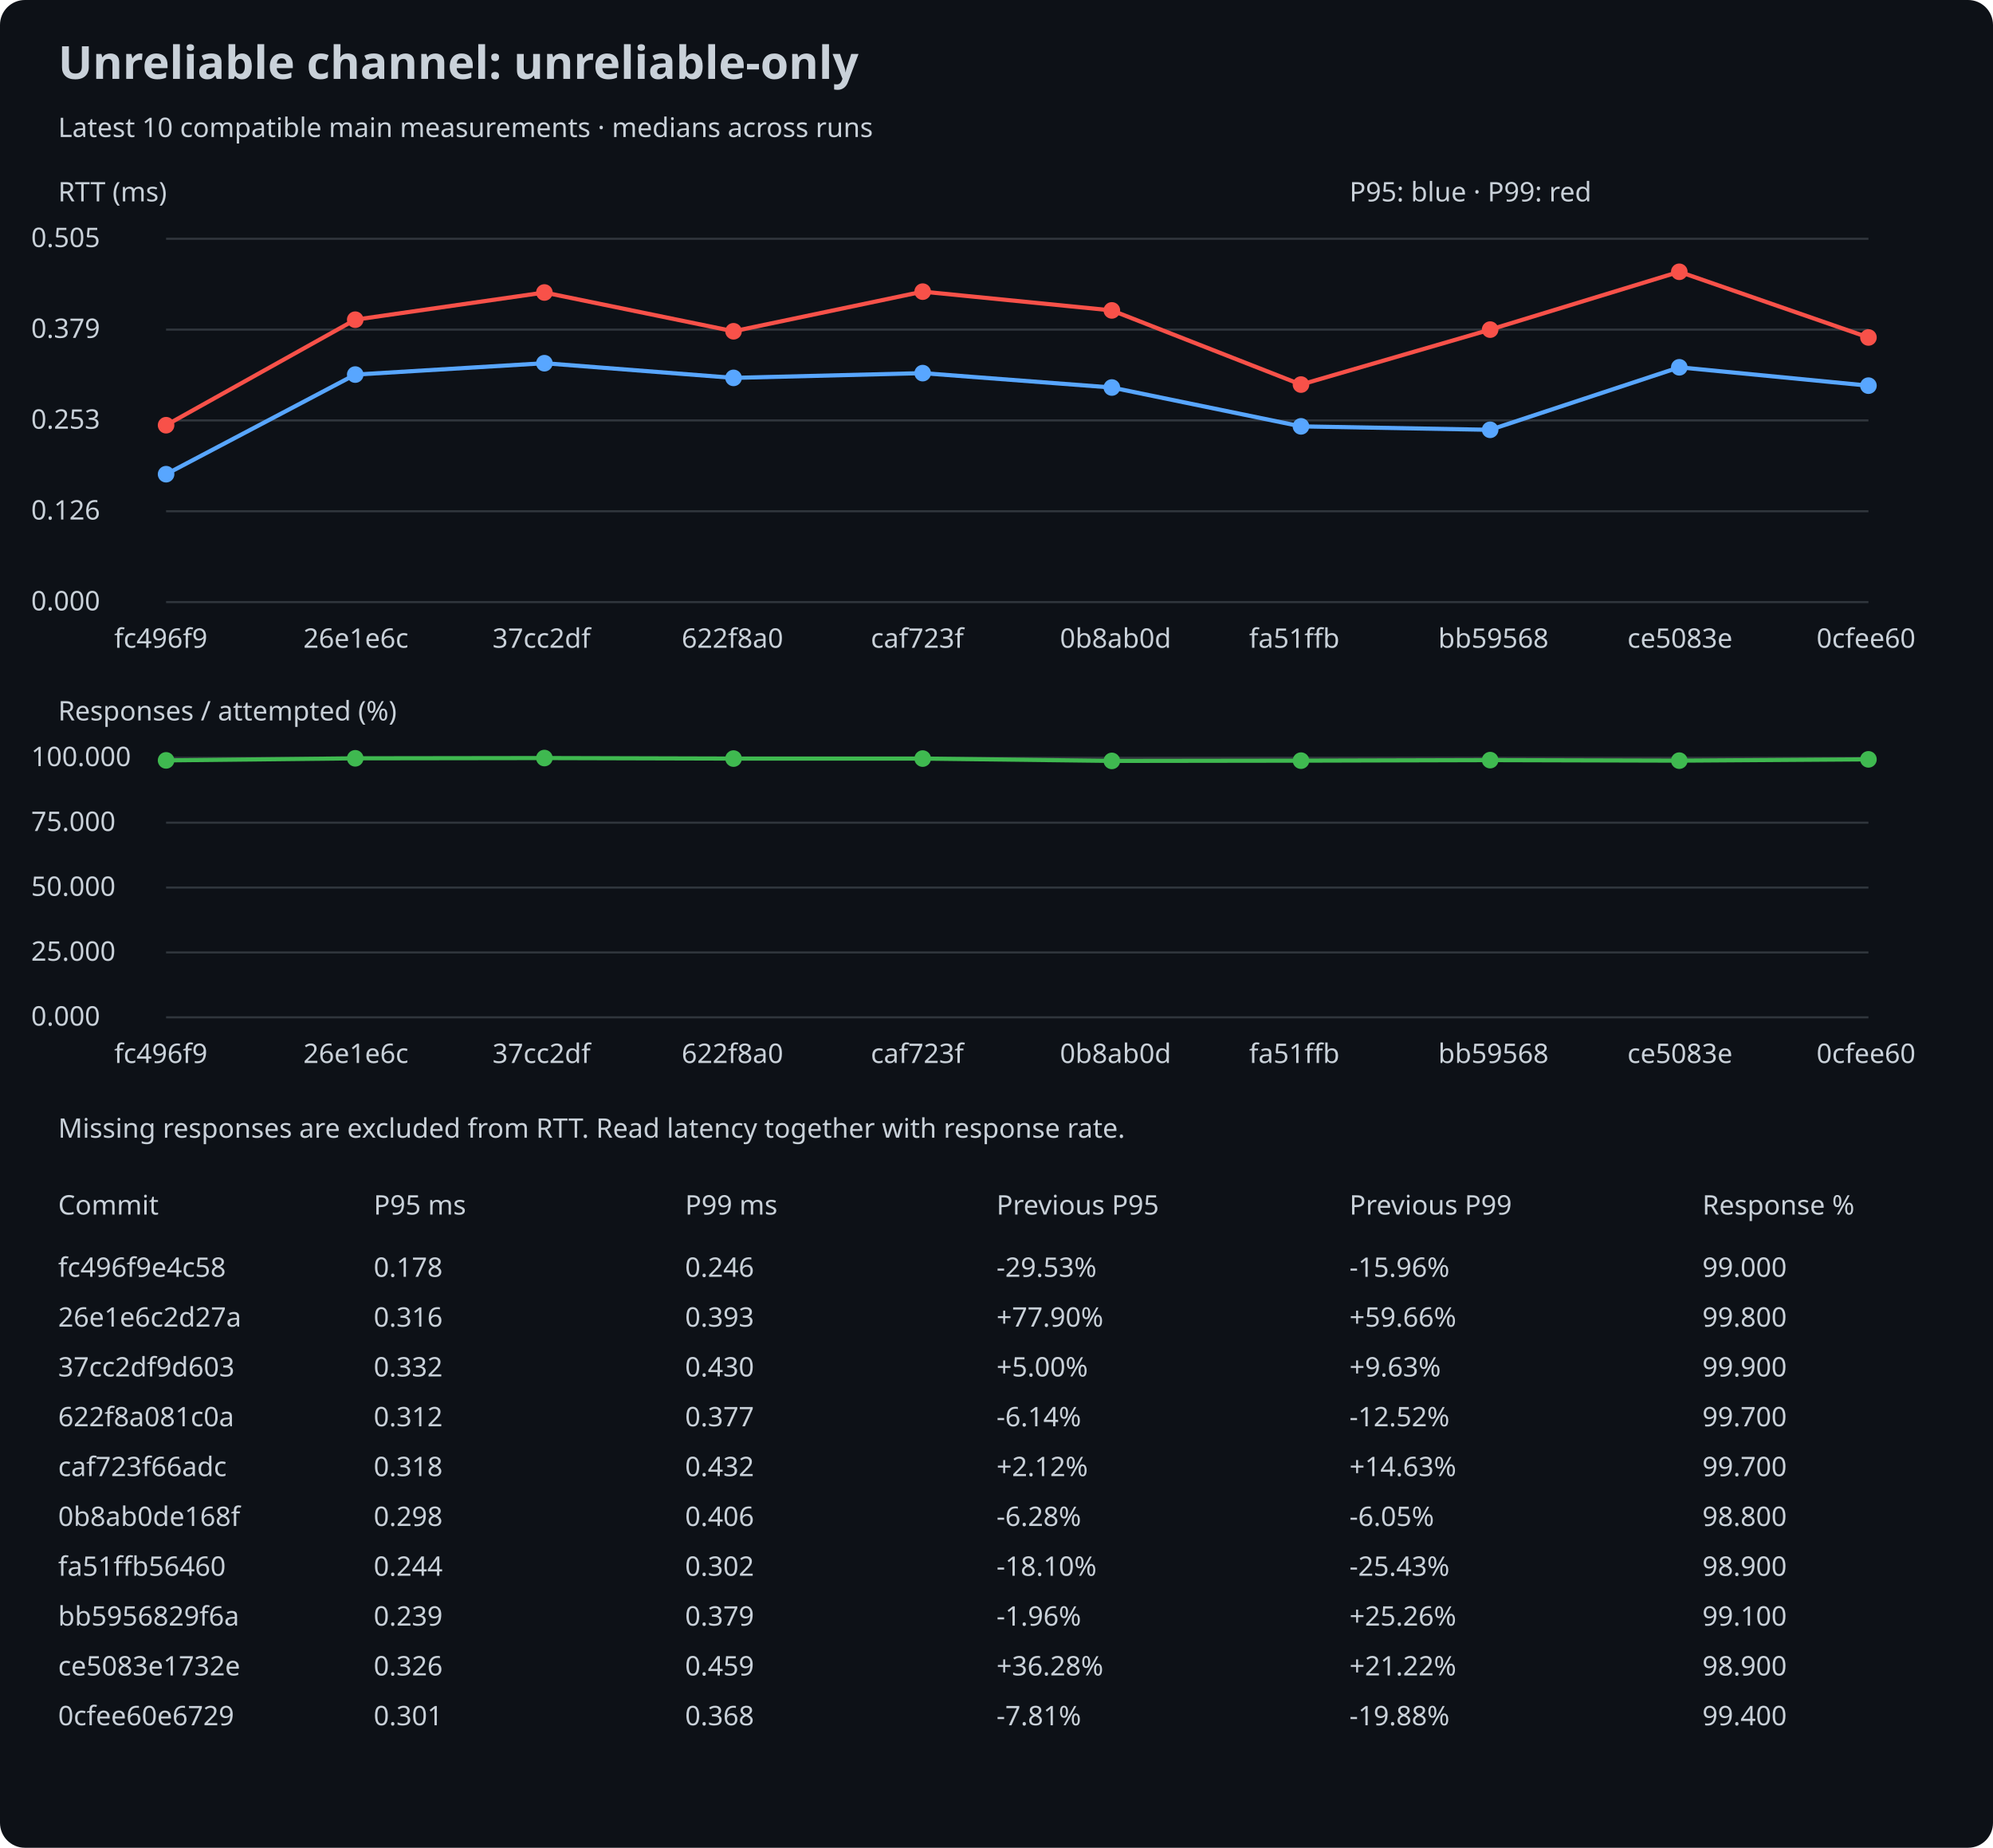
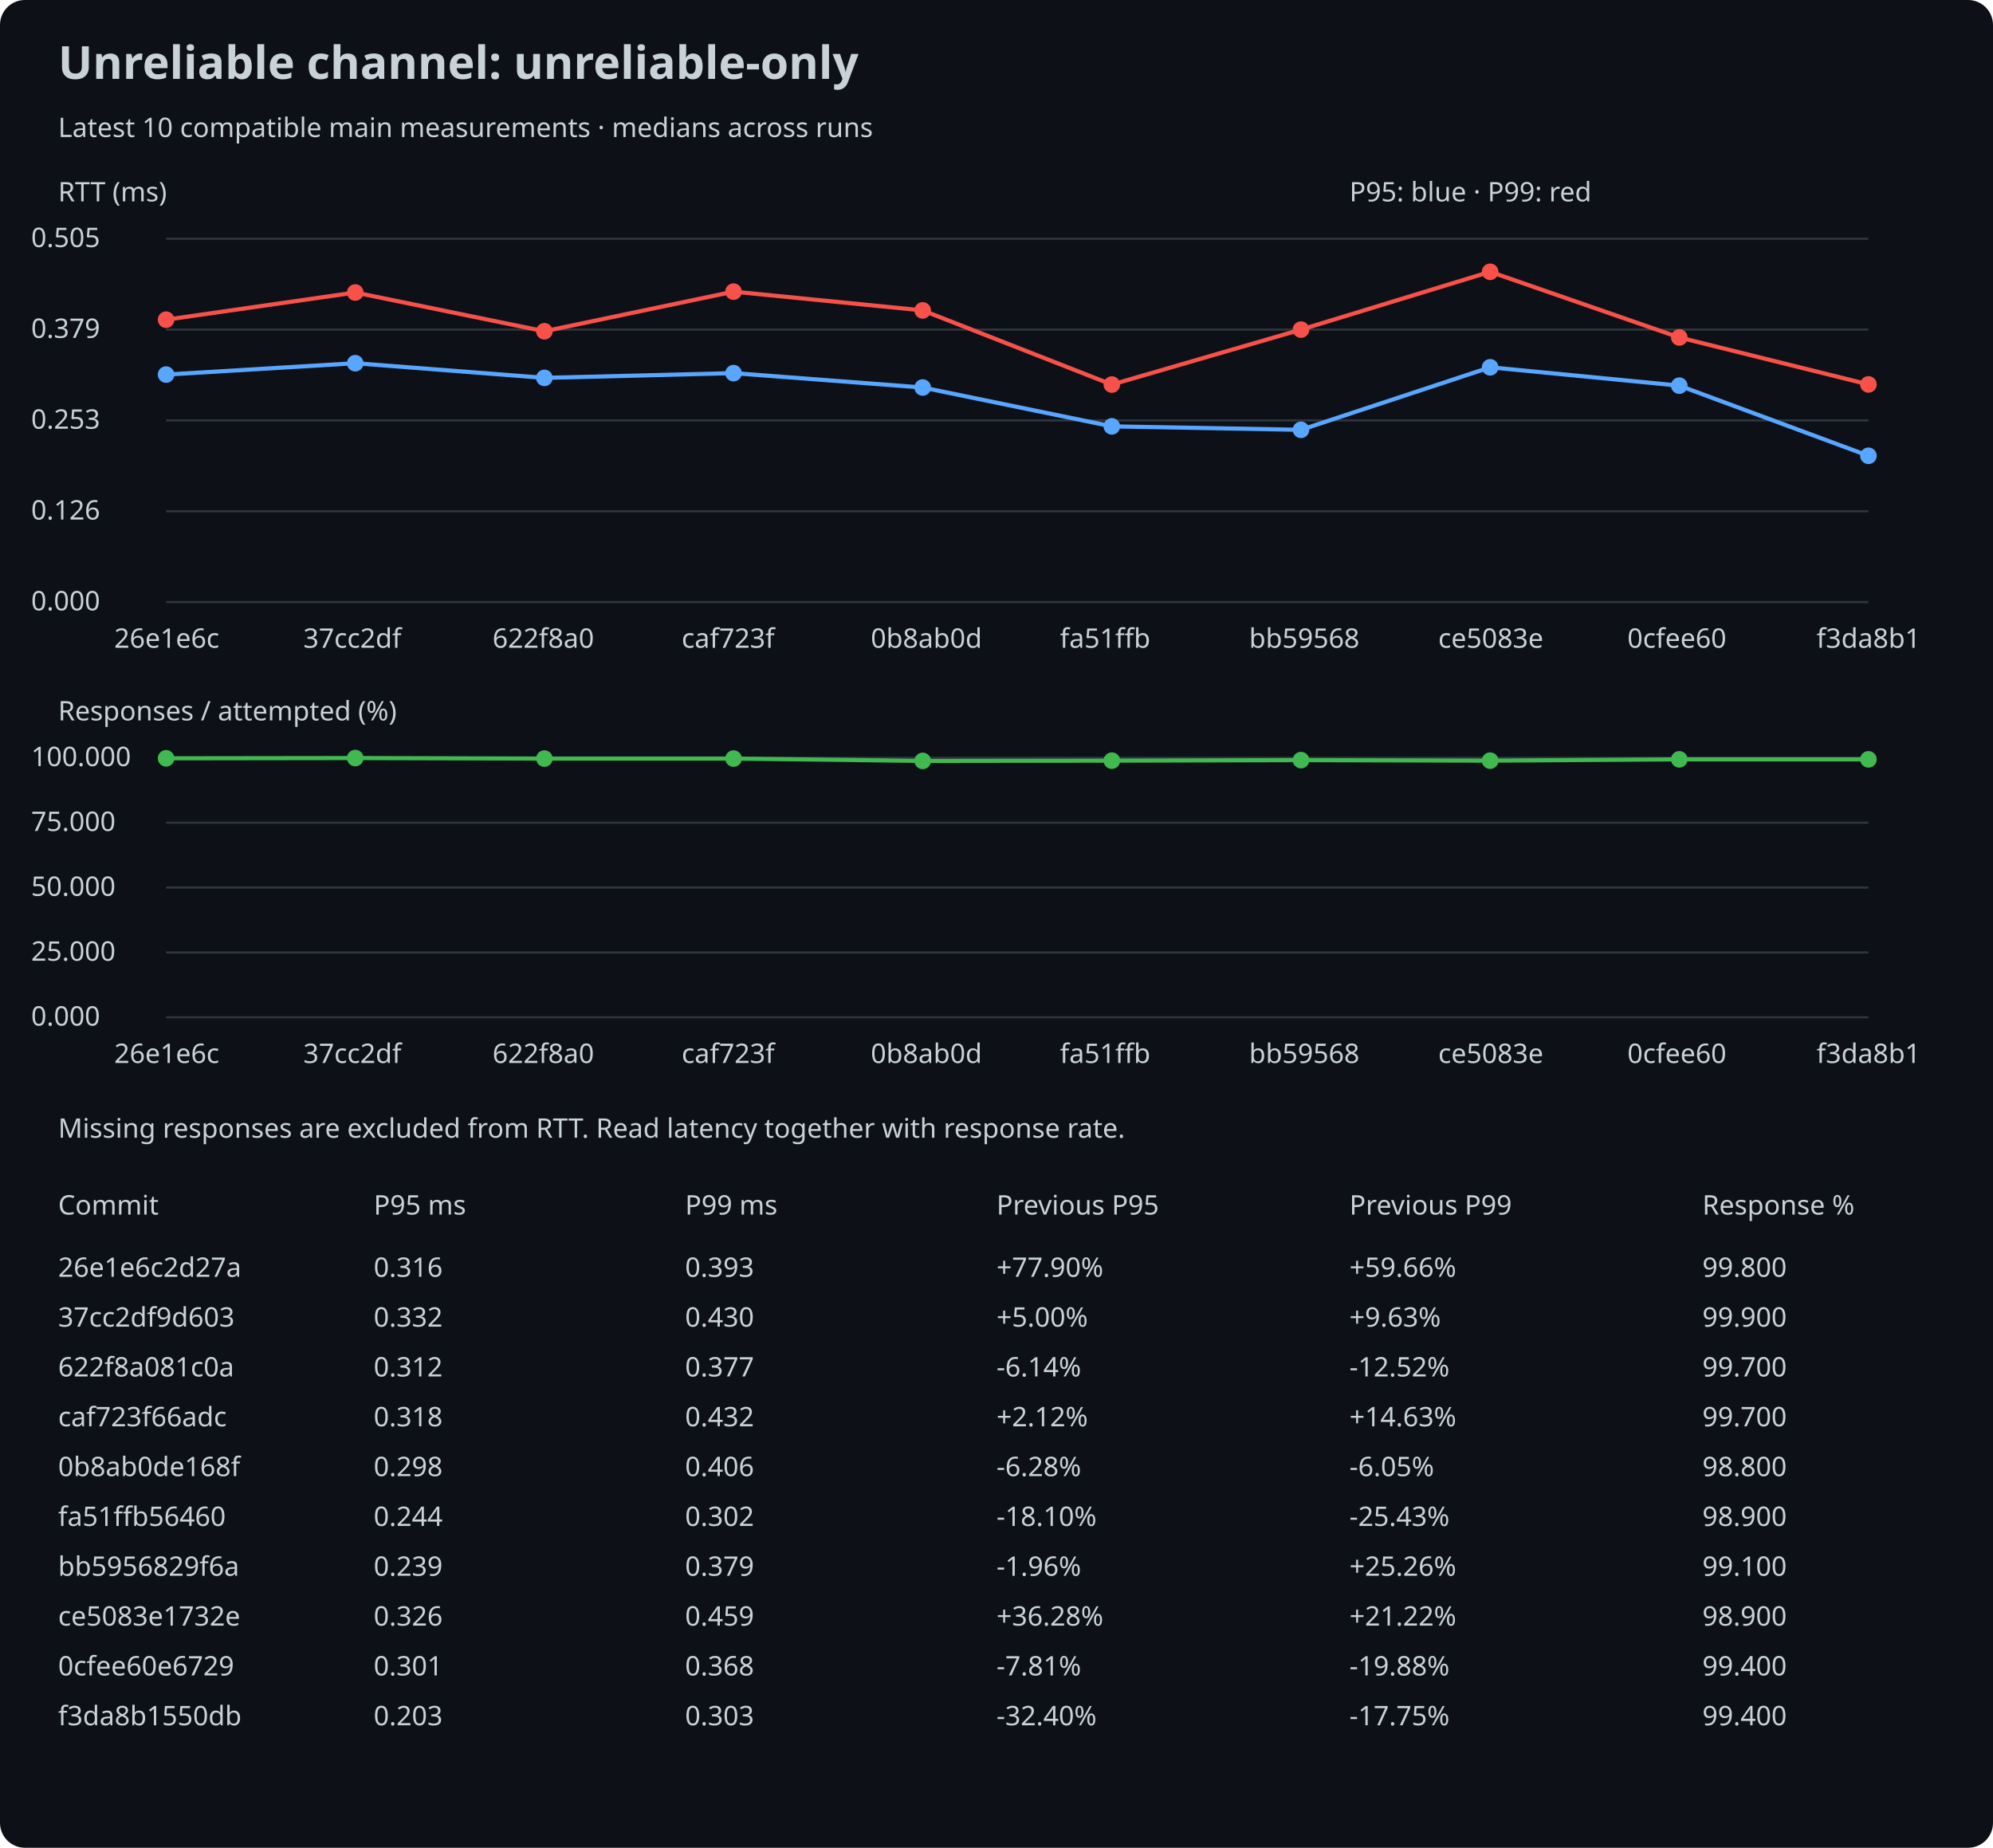
<svg xmlns="http://www.w3.org/2000/svg" width="960" height="890" viewBox="0 0 960 890">
  <rect width="100%" height="100%" rx="12" fill="#0d1117" />
  <style>text{font:13px sans-serif;fill:#c9d1d9}.title{font-size:22px;font-weight:bold}</style>
  <text x="28" y="38" class="title">Unreliable channel: unreliable-only</text>
  <text x="28" y="66">Latest 10 compatible main measurements · medians across runs</text>
  <text x="28" y="97">RTT (ms)</text>
  <line x1="80" y1="290.0" x2="900" y2="290.0" stroke="#30363d" />
  <text x="15" y="294.0">0.000</text>
  <line x1="80" y1="246.25" x2="900" y2="246.25" stroke="#30363d" />
  <text x="15" y="250.25">0.126</text>
  <line x1="80" y1="202.5" x2="900" y2="202.5" stroke="#30363d" />
  <text x="15" y="206.5">0.253</text>
  <line x1="80" y1="158.75" x2="900" y2="158.75" stroke="#30363d" />
  <text x="15" y="162.75">0.379</text>
  <line x1="80" y1="115.0" x2="900" y2="115.0" stroke="#30363d" />
  <text x="15" y="119.0">0.505</text>
-   <circle cx="80.0" cy="228.401" r="4" fill="#58a6ff" />
-   <line x1="80.0" y1="228.401" x2="171.111" y2="180.417" stroke="#58a6ff" stroke-width="2" />
-   <circle cx="171.111" cy="180.417" r="4" fill="#58a6ff" />
-   <line x1="171.111" y1="180.417" x2="262.222" y2="174.943" stroke="#58a6ff" stroke-width="2" />
-   <circle cx="262.222" cy="174.943" r="4" fill="#58a6ff" />
-   <line x1="262.222" y1="174.943" x2="353.333" y2="182.011" stroke="#58a6ff" stroke-width="2" />
-   <circle cx="353.333" cy="182.011" r="4" fill="#58a6ff" />
-   <line x1="353.333" y1="182.011" x2="444.444" y2="179.724" stroke="#58a6ff" stroke-width="2" />
-   <circle cx="444.444" cy="179.724" r="4" fill="#58a6ff" />
-   <line x1="444.444" y1="179.724" x2="535.556" y2="186.653" stroke="#58a6ff" stroke-width="2" />
-   <circle cx="535.556" cy="186.653" r="4" fill="#58a6ff" />
-   <line x1="535.556" y1="186.653" x2="626.667" y2="205.362" stroke="#58a6ff" stroke-width="2" />
-   <circle cx="626.667" cy="205.362" r="4" fill="#58a6ff" />
-   <line x1="626.667" y1="205.362" x2="717.778" y2="207.025" stroke="#58a6ff" stroke-width="2" />
-   <circle cx="717.778" cy="207.025" r="4" fill="#58a6ff" />
-   <line x1="717.778" y1="207.025" x2="808.889" y2="176.918" stroke="#58a6ff" stroke-width="2" />
-   <circle cx="808.889" cy="176.918" r="4" fill="#58a6ff" />
-   <line x1="808.889" y1="176.918" x2="900.0" y2="185.752" stroke="#58a6ff" stroke-width="2" />
-   <circle cx="900.0" cy="185.752" r="4" fill="#58a6ff" />
-   <circle cx="80.0" cy="204.807" r="4" fill="#f85149" />
-   <line x1="80.0" y1="204.807" x2="171.111" y2="153.983" stroke="#f85149" stroke-width="2" />
-   <circle cx="171.111" cy="153.983" r="4" fill="#f85149" />
-   <line x1="171.111" y1="153.983" x2="262.222" y2="140.887" stroke="#f85149" stroke-width="2" />
-   <circle cx="262.222" cy="140.887" r="4" fill="#f85149" />
-   <line x1="262.222" y1="140.887" x2="353.333" y2="159.561" stroke="#f85149" stroke-width="2" />
-   <circle cx="353.333" cy="159.561" r="4" fill="#f85149" />
-   <line x1="353.333" y1="159.561" x2="444.444" y2="140.471" stroke="#f85149" stroke-width="2" />
-   <circle cx="444.444" cy="140.471" r="4" fill="#f85149" />
-   <line x1="444.444" y1="140.471" x2="535.556" y2="149.514" stroke="#f85149" stroke-width="2" />
-   <circle cx="535.556" cy="149.514" r="4" fill="#f85149" />
-   <line x1="535.556" y1="149.514" x2="626.667" y2="185.233" stroke="#f85149" stroke-width="2" />
-   <circle cx="626.667" cy="185.233" r="4" fill="#f85149" />
-   <line x1="626.667" y1="185.233" x2="717.778" y2="158.764" stroke="#f85149" stroke-width="2" />
-   <circle cx="717.778" cy="158.764" r="4" fill="#f85149" />
-   <line x1="717.778" y1="158.764" x2="808.889" y2="130.909" stroke="#f85149" stroke-width="2" />
-   <circle cx="808.889" cy="130.909" r="4" fill="#f85149" />
-   <line x1="808.889" y1="130.909" x2="900.0" y2="162.54" stroke="#f85149" stroke-width="2" />
-   <circle cx="900.0" cy="162.54" r="4" fill="#f85149" />
-   <text x="55.0" y="312">fc496f9</text>
-   <text x="146.111" y="312">26e1e6c</text>
-   <text x="237.222" y="312">37cc2df</text>
-   <text x="328.333" y="312">622f8a0</text>
-   <text x="419.444" y="312">caf723f</text>
-   <text x="510.556" y="312">0b8ab0d</text>
-   <text x="601.667" y="312">fa51ffb</text>
-   <text x="692.778" y="312">bb59568</text>
-   <text x="783.889" y="312">ce5083e</text>
-   <text x="875.0" y="312">0cfee60</text>
+   <circle cx="80.0" cy="180.417" r="4" fill="#58a6ff" />
+   <line x1="80.0" y1="180.417" x2="171.111" y2="174.943" stroke="#58a6ff" stroke-width="2" />
+   <circle cx="171.111" cy="174.943" r="4" fill="#58a6ff" />
+   <line x1="171.111" y1="174.943" x2="262.222" y2="182.011" stroke="#58a6ff" stroke-width="2" />
+   <circle cx="262.222" cy="182.011" r="4" fill="#58a6ff" />
+   <line x1="262.222" y1="182.011" x2="353.333" y2="179.724" stroke="#58a6ff" stroke-width="2" />
+   <circle cx="353.333" cy="179.724" r="4" fill="#58a6ff" />
+   <line x1="353.333" y1="179.724" x2="444.444" y2="186.653" stroke="#58a6ff" stroke-width="2" />
+   <circle cx="444.444" cy="186.653" r="4" fill="#58a6ff" />
+   <line x1="444.444" y1="186.653" x2="535.556" y2="205.362" stroke="#58a6ff" stroke-width="2" />
+   <circle cx="535.556" cy="205.362" r="4" fill="#58a6ff" />
+   <line x1="535.556" y1="205.362" x2="626.667" y2="207.025" stroke="#58a6ff" stroke-width="2" />
+   <circle cx="626.667" cy="207.025" r="4" fill="#58a6ff" />
+   <line x1="626.667" y1="207.025" x2="717.778" y2="176.918" stroke="#58a6ff" stroke-width="2" />
+   <circle cx="717.778" cy="176.918" r="4" fill="#58a6ff" />
+   <line x1="717.778" y1="176.918" x2="808.889" y2="185.752" stroke="#58a6ff" stroke-width="2" />
+   <circle cx="808.889" cy="185.752" r="4" fill="#58a6ff" />
+   <line x1="808.889" y1="185.752" x2="900.0" y2="219.532" stroke="#58a6ff" stroke-width="2" />
+   <circle cx="900.0" cy="219.532" r="4" fill="#58a6ff" />
+   <circle cx="80.0" cy="153.983" r="4" fill="#f85149" />
+   <line x1="80.0" y1="153.983" x2="171.111" y2="140.887" stroke="#f85149" stroke-width="2" />
+   <circle cx="171.111" cy="140.887" r="4" fill="#f85149" />
+   <line x1="171.111" y1="140.887" x2="262.222" y2="159.561" stroke="#f85149" stroke-width="2" />
+   <circle cx="262.222" cy="159.561" r="4" fill="#f85149" />
+   <line x1="262.222" y1="159.561" x2="353.333" y2="140.471" stroke="#f85149" stroke-width="2" />
+   <circle cx="353.333" cy="140.471" r="4" fill="#f85149" />
+   <line x1="353.333" y1="140.471" x2="444.444" y2="149.514" stroke="#f85149" stroke-width="2" />
+   <circle cx="444.444" cy="149.514" r="4" fill="#f85149" />
+   <line x1="444.444" y1="149.514" x2="535.556" y2="185.233" stroke="#f85149" stroke-width="2" />
+   <circle cx="535.556" cy="185.233" r="4" fill="#f85149" />
+   <line x1="535.556" y1="185.233" x2="626.667" y2="158.764" stroke="#f85149" stroke-width="2" />
+   <circle cx="626.667" cy="158.764" r="4" fill="#f85149" />
+   <line x1="626.667" y1="158.764" x2="717.778" y2="130.909" stroke="#f85149" stroke-width="2" />
+   <circle cx="717.778" cy="130.909" r="4" fill="#f85149" />
+   <line x1="717.778" y1="130.909" x2="808.889" y2="162.54" stroke="#f85149" stroke-width="2" />
+   <circle cx="808.889" cy="162.54" r="4" fill="#f85149" />
+   <line x1="808.889" y1="162.54" x2="900.0" y2="185.164" stroke="#f85149" stroke-width="2" />
+   <circle cx="900.0" cy="185.164" r="4" fill="#f85149" />
+   <text x="55.0" y="312">26e1e6c</text>
+   <text x="146.111" y="312">37cc2df</text>
+   <text x="237.222" y="312">622f8a0</text>
+   <text x="328.333" y="312">caf723f</text>
+   <text x="419.444" y="312">0b8ab0d</text>
+   <text x="510.556" y="312">fa51ffb</text>
+   <text x="601.667" y="312">bb59568</text>
+   <text x="692.778" y="312">ce5083e</text>
+   <text x="783.889" y="312">0cfee60</text>
+   <text x="875.0" y="312">f3da8b1</text>
  <text x="28" y="347">Responses / attempted (%)</text>
  <line x1="80" y1="490.0" x2="900" y2="490.0" stroke="#30363d" />
  <text x="15" y="494.0">0.000</text>
  <line x1="80" y1="458.75" x2="900" y2="458.75" stroke="#30363d" />
  <text x="15" y="462.75">25.000</text>
  <line x1="80" y1="427.5" x2="900" y2="427.5" stroke="#30363d" />
  <text x="15" y="431.5">50.000</text>
  <line x1="80" y1="396.25" x2="900" y2="396.25" stroke="#30363d" />
  <text x="15" y="400.25">75.000</text>
  <line x1="80" y1="365.0" x2="900" y2="365.0" stroke="#30363d" />
  <text x="15" y="369.0">100.000</text>
-   <circle cx="80.0" cy="366.25" r="4" fill="#3fb950" />
-   <line x1="80.0" y1="366.25" x2="171.111" y2="365.25" stroke="#3fb950" stroke-width="2" />
-   <circle cx="171.111" cy="365.25" r="4" fill="#3fb950" />
-   <line x1="171.111" y1="365.25" x2="262.222" y2="365.125" stroke="#3fb950" stroke-width="2" />
-   <circle cx="262.222" cy="365.125" r="4" fill="#3fb950" />
-   <line x1="262.222" y1="365.125" x2="353.333" y2="365.375" stroke="#3fb950" stroke-width="2" />
+   <circle cx="80.0" cy="365.25" r="4" fill="#3fb950" />
+   <line x1="80.0" y1="365.25" x2="171.111" y2="365.125" stroke="#3fb950" stroke-width="2" />
+   <circle cx="171.111" cy="365.125" r="4" fill="#3fb950" />
+   <line x1="171.111" y1="365.125" x2="262.222" y2="365.375" stroke="#3fb950" stroke-width="2" />
+   <circle cx="262.222" cy="365.375" r="4" fill="#3fb950" />
+   <line x1="262.222" y1="365.375" x2="353.333" y2="365.375" stroke="#3fb950" stroke-width="2" />
  <circle cx="353.333" cy="365.375" r="4" fill="#3fb950" />
-   <line x1="353.333" y1="365.375" x2="444.444" y2="365.375" stroke="#3fb950" stroke-width="2" />
-   <circle cx="444.444" cy="365.375" r="4" fill="#3fb950" />
-   <line x1="444.444" y1="365.375" x2="535.556" y2="366.5" stroke="#3fb950" stroke-width="2" />
-   <circle cx="535.556" cy="366.5" r="4" fill="#3fb950" />
-   <line x1="535.556" y1="366.5" x2="626.667" y2="366.375" stroke="#3fb950" stroke-width="2" />
-   <circle cx="626.667" cy="366.375" r="4" fill="#3fb950" />
-   <line x1="626.667" y1="366.375" x2="717.778" y2="366.125" stroke="#3fb950" stroke-width="2" />
-   <circle cx="717.778" cy="366.125" r="4" fill="#3fb950" />
-   <line x1="717.778" y1="366.125" x2="808.889" y2="366.375" stroke="#3fb950" stroke-width="2" />
-   <circle cx="808.889" cy="366.375" r="4" fill="#3fb950" />
-   <line x1="808.889" y1="366.375" x2="900.0" y2="365.75" stroke="#3fb950" stroke-width="2" />
+   <line x1="353.333" y1="365.375" x2="444.444" y2="366.5" stroke="#3fb950" stroke-width="2" />
+   <circle cx="444.444" cy="366.5" r="4" fill="#3fb950" />
+   <line x1="444.444" y1="366.5" x2="535.556" y2="366.375" stroke="#3fb950" stroke-width="2" />
+   <circle cx="535.556" cy="366.375" r="4" fill="#3fb950" />
+   <line x1="535.556" y1="366.375" x2="626.667" y2="366.125" stroke="#3fb950" stroke-width="2" />
+   <circle cx="626.667" cy="366.125" r="4" fill="#3fb950" />
+   <line x1="626.667" y1="366.125" x2="717.778" y2="366.375" stroke="#3fb950" stroke-width="2" />
+   <circle cx="717.778" cy="366.375" r="4" fill="#3fb950" />
+   <line x1="717.778" y1="366.375" x2="808.889" y2="365.75" stroke="#3fb950" stroke-width="2" />
+   <circle cx="808.889" cy="365.75" r="4" fill="#3fb950" />
+   <line x1="808.889" y1="365.75" x2="900.0" y2="365.75" stroke="#3fb950" stroke-width="2" />
  <circle cx="900.0" cy="365.75" r="4" fill="#3fb950" />
-   <text x="55.0" y="512">fc496f9</text>
-   <text x="146.111" y="512">26e1e6c</text>
-   <text x="237.222" y="512">37cc2df</text>
-   <text x="328.333" y="512">622f8a0</text>
-   <text x="419.444" y="512">caf723f</text>
-   <text x="510.556" y="512">0b8ab0d</text>
-   <text x="601.667" y="512">fa51ffb</text>
-   <text x="692.778" y="512">bb59568</text>
-   <text x="783.889" y="512">ce5083e</text>
-   <text x="875.0" y="512">0cfee60</text>
+   <text x="55.0" y="512">26e1e6c</text>
+   <text x="146.111" y="512">37cc2df</text>
+   <text x="237.222" y="512">622f8a0</text>
+   <text x="328.333" y="512">caf723f</text>
+   <text x="419.444" y="512">0b8ab0d</text>
+   <text x="510.556" y="512">fa51ffb</text>
+   <text x="601.667" y="512">bb59568</text>
+   <text x="692.778" y="512">ce5083e</text>
+   <text x="783.889" y="512">0cfee60</text>
+   <text x="875.0" y="512">f3da8b1</text>
  <text x="650" y="97">P95: blue · P99: red</text>
  <text x="28" y="548">Missing responses are excluded from RTT. Read latency together with response rate.</text>
  <text x="28" y="585">Commit</text>
  <text x="180" y="585">P95 ms</text>
  <text x="330" y="585">P99 ms</text>
  <text x="480" y="585">Previous P95</text>
  <text x="650" y="585">Previous P99</text>
  <text x="820" y="585">Response %</text>
-   <text x="28" y="615">fc496f9e4c58</text>
-   <text x="180" y="615">0.178</text>
-   <text x="480" y="615">-29.53%</text>
-   <text x="330" y="615">0.246</text>
-   <text x="650" y="615">-15.96%</text>
-   <text x="820" y="615">99.000</text>
-   <text x="28" y="639">26e1e6c2d27a</text>
-   <text x="180" y="639">0.316</text>
-   <text x="480" y="639">+77.90%</text>
-   <text x="330" y="639">0.393</text>
-   <text x="650" y="639">+59.66%</text>
-   <text x="820" y="639">99.800</text>
-   <text x="28" y="663">37cc2df9d603</text>
-   <text x="180" y="663">0.332</text>
-   <text x="480" y="663">+5.00%</text>
-   <text x="330" y="663">0.430</text>
-   <text x="650" y="663">+9.63%</text>
-   <text x="820" y="663">99.900</text>
-   <text x="28" y="687">622f8a081c0a</text>
-   <text x="180" y="687">0.312</text>
-   <text x="480" y="687">-6.14%</text>
-   <text x="330" y="687">0.377</text>
-   <text x="650" y="687">-12.52%</text>
+   <text x="28" y="615">26e1e6c2d27a</text>
+   <text x="180" y="615">0.316</text>
+   <text x="480" y="615">+77.90%</text>
+   <text x="330" y="615">0.393</text>
+   <text x="650" y="615">+59.66%</text>
+   <text x="820" y="615">99.800</text>
+   <text x="28" y="639">37cc2df9d603</text>
+   <text x="180" y="639">0.332</text>
+   <text x="480" y="639">+5.00%</text>
+   <text x="330" y="639">0.430</text>
+   <text x="650" y="639">+9.63%</text>
+   <text x="820" y="639">99.900</text>
+   <text x="28" y="663">622f8a081c0a</text>
+   <text x="180" y="663">0.312</text>
+   <text x="480" y="663">-6.14%</text>
+   <text x="330" y="663">0.377</text>
+   <text x="650" y="663">-12.52%</text>
+   <text x="820" y="663">99.700</text>
+   <text x="28" y="687">caf723f66adc</text>
+   <text x="180" y="687">0.318</text>
+   <text x="480" y="687">+2.12%</text>
+   <text x="330" y="687">0.432</text>
+   <text x="650" y="687">+14.63%</text>
  <text x="820" y="687">99.700</text>
-   <text x="28" y="711">caf723f66adc</text>
-   <text x="180" y="711">0.318</text>
-   <text x="480" y="711">+2.12%</text>
-   <text x="330" y="711">0.432</text>
-   <text x="650" y="711">+14.63%</text>
-   <text x="820" y="711">99.700</text>
-   <text x="28" y="735">0b8ab0de168f</text>
-   <text x="180" y="735">0.298</text>
-   <text x="480" y="735">-6.28%</text>
-   <text x="330" y="735">0.406</text>
-   <text x="650" y="735">-6.05%</text>
-   <text x="820" y="735">98.800</text>
-   <text x="28" y="759">fa51ffb56460</text>
-   <text x="180" y="759">0.244</text>
-   <text x="480" y="759">-18.10%</text>
-   <text x="330" y="759">0.302</text>
-   <text x="650" y="759">-25.43%</text>
-   <text x="820" y="759">98.900</text>
-   <text x="28" y="783">bb5956829f6a</text>
-   <text x="180" y="783">0.239</text>
-   <text x="480" y="783">-1.96%</text>
-   <text x="330" y="783">0.379</text>
-   <text x="650" y="783">+25.26%</text>
-   <text x="820" y="783">99.100</text>
-   <text x="28" y="807">ce5083e1732e</text>
-   <text x="180" y="807">0.326</text>
-   <text x="480" y="807">+36.28%</text>
-   <text x="330" y="807">0.459</text>
-   <text x="650" y="807">+21.22%</text>
-   <text x="820" y="807">98.900</text>
-   <text x="28" y="831">0cfee60e6729</text>
-   <text x="180" y="831">0.301</text>
-   <text x="480" y="831">-7.81%</text>
-   <text x="330" y="831">0.368</text>
-   <text x="650" y="831">-19.88%</text>
+   <text x="28" y="711">0b8ab0de168f</text>
+   <text x="180" y="711">0.298</text>
+   <text x="480" y="711">-6.28%</text>
+   <text x="330" y="711">0.406</text>
+   <text x="650" y="711">-6.05%</text>
+   <text x="820" y="711">98.800</text>
+   <text x="28" y="735">fa51ffb56460</text>
+   <text x="180" y="735">0.244</text>
+   <text x="480" y="735">-18.10%</text>
+   <text x="330" y="735">0.302</text>
+   <text x="650" y="735">-25.43%</text>
+   <text x="820" y="735">98.900</text>
+   <text x="28" y="759">bb5956829f6a</text>
+   <text x="180" y="759">0.239</text>
+   <text x="480" y="759">-1.96%</text>
+   <text x="330" y="759">0.379</text>
+   <text x="650" y="759">+25.26%</text>
+   <text x="820" y="759">99.100</text>
+   <text x="28" y="783">ce5083e1732e</text>
+   <text x="180" y="783">0.326</text>
+   <text x="480" y="783">+36.28%</text>
+   <text x="330" y="783">0.459</text>
+   <text x="650" y="783">+21.22%</text>
+   <text x="820" y="783">98.900</text>
+   <text x="28" y="807">0cfee60e6729</text>
+   <text x="180" y="807">0.301</text>
+   <text x="480" y="807">-7.81%</text>
+   <text x="330" y="807">0.368</text>
+   <text x="650" y="807">-19.88%</text>
+   <text x="820" y="807">99.400</text>
+   <text x="28" y="831">f3da8b1550db</text>
+   <text x="180" y="831">0.203</text>
+   <text x="480" y="831">-32.40%</text>
+   <text x="330" y="831">0.303</text>
+   <text x="650" y="831">-17.75%</text>
  <text x="820" y="831">99.400</text>
</svg>
